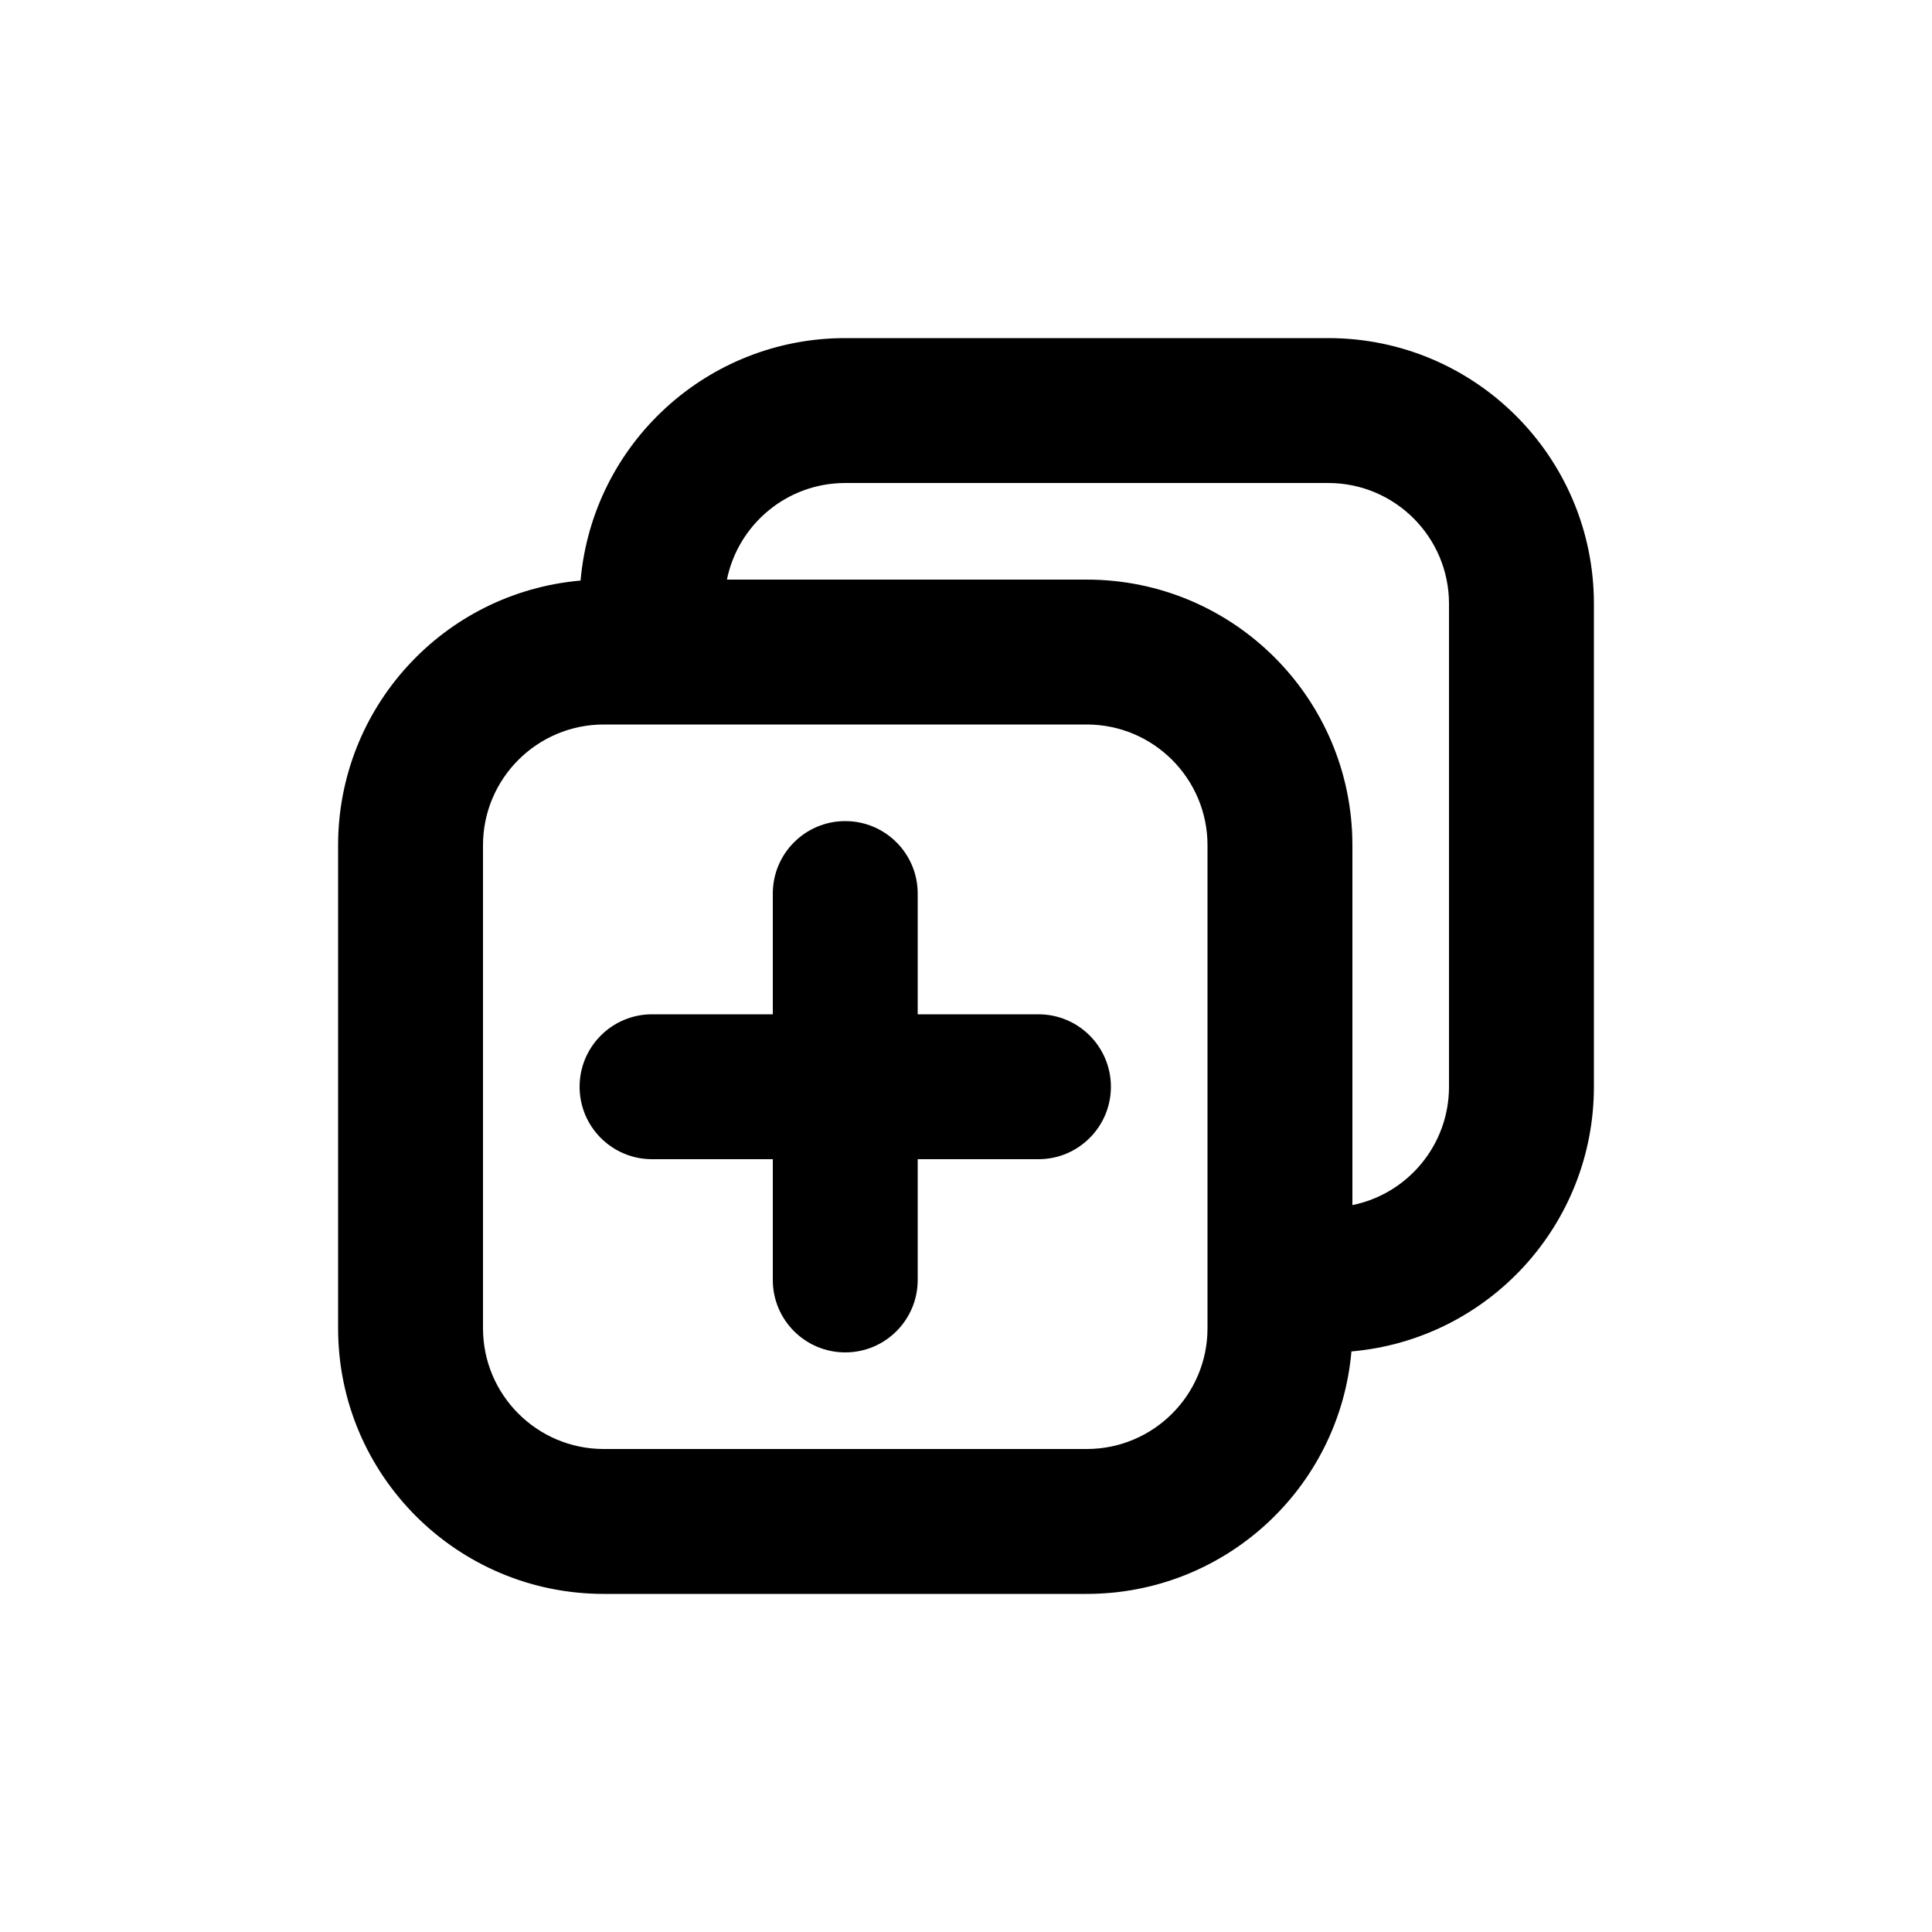
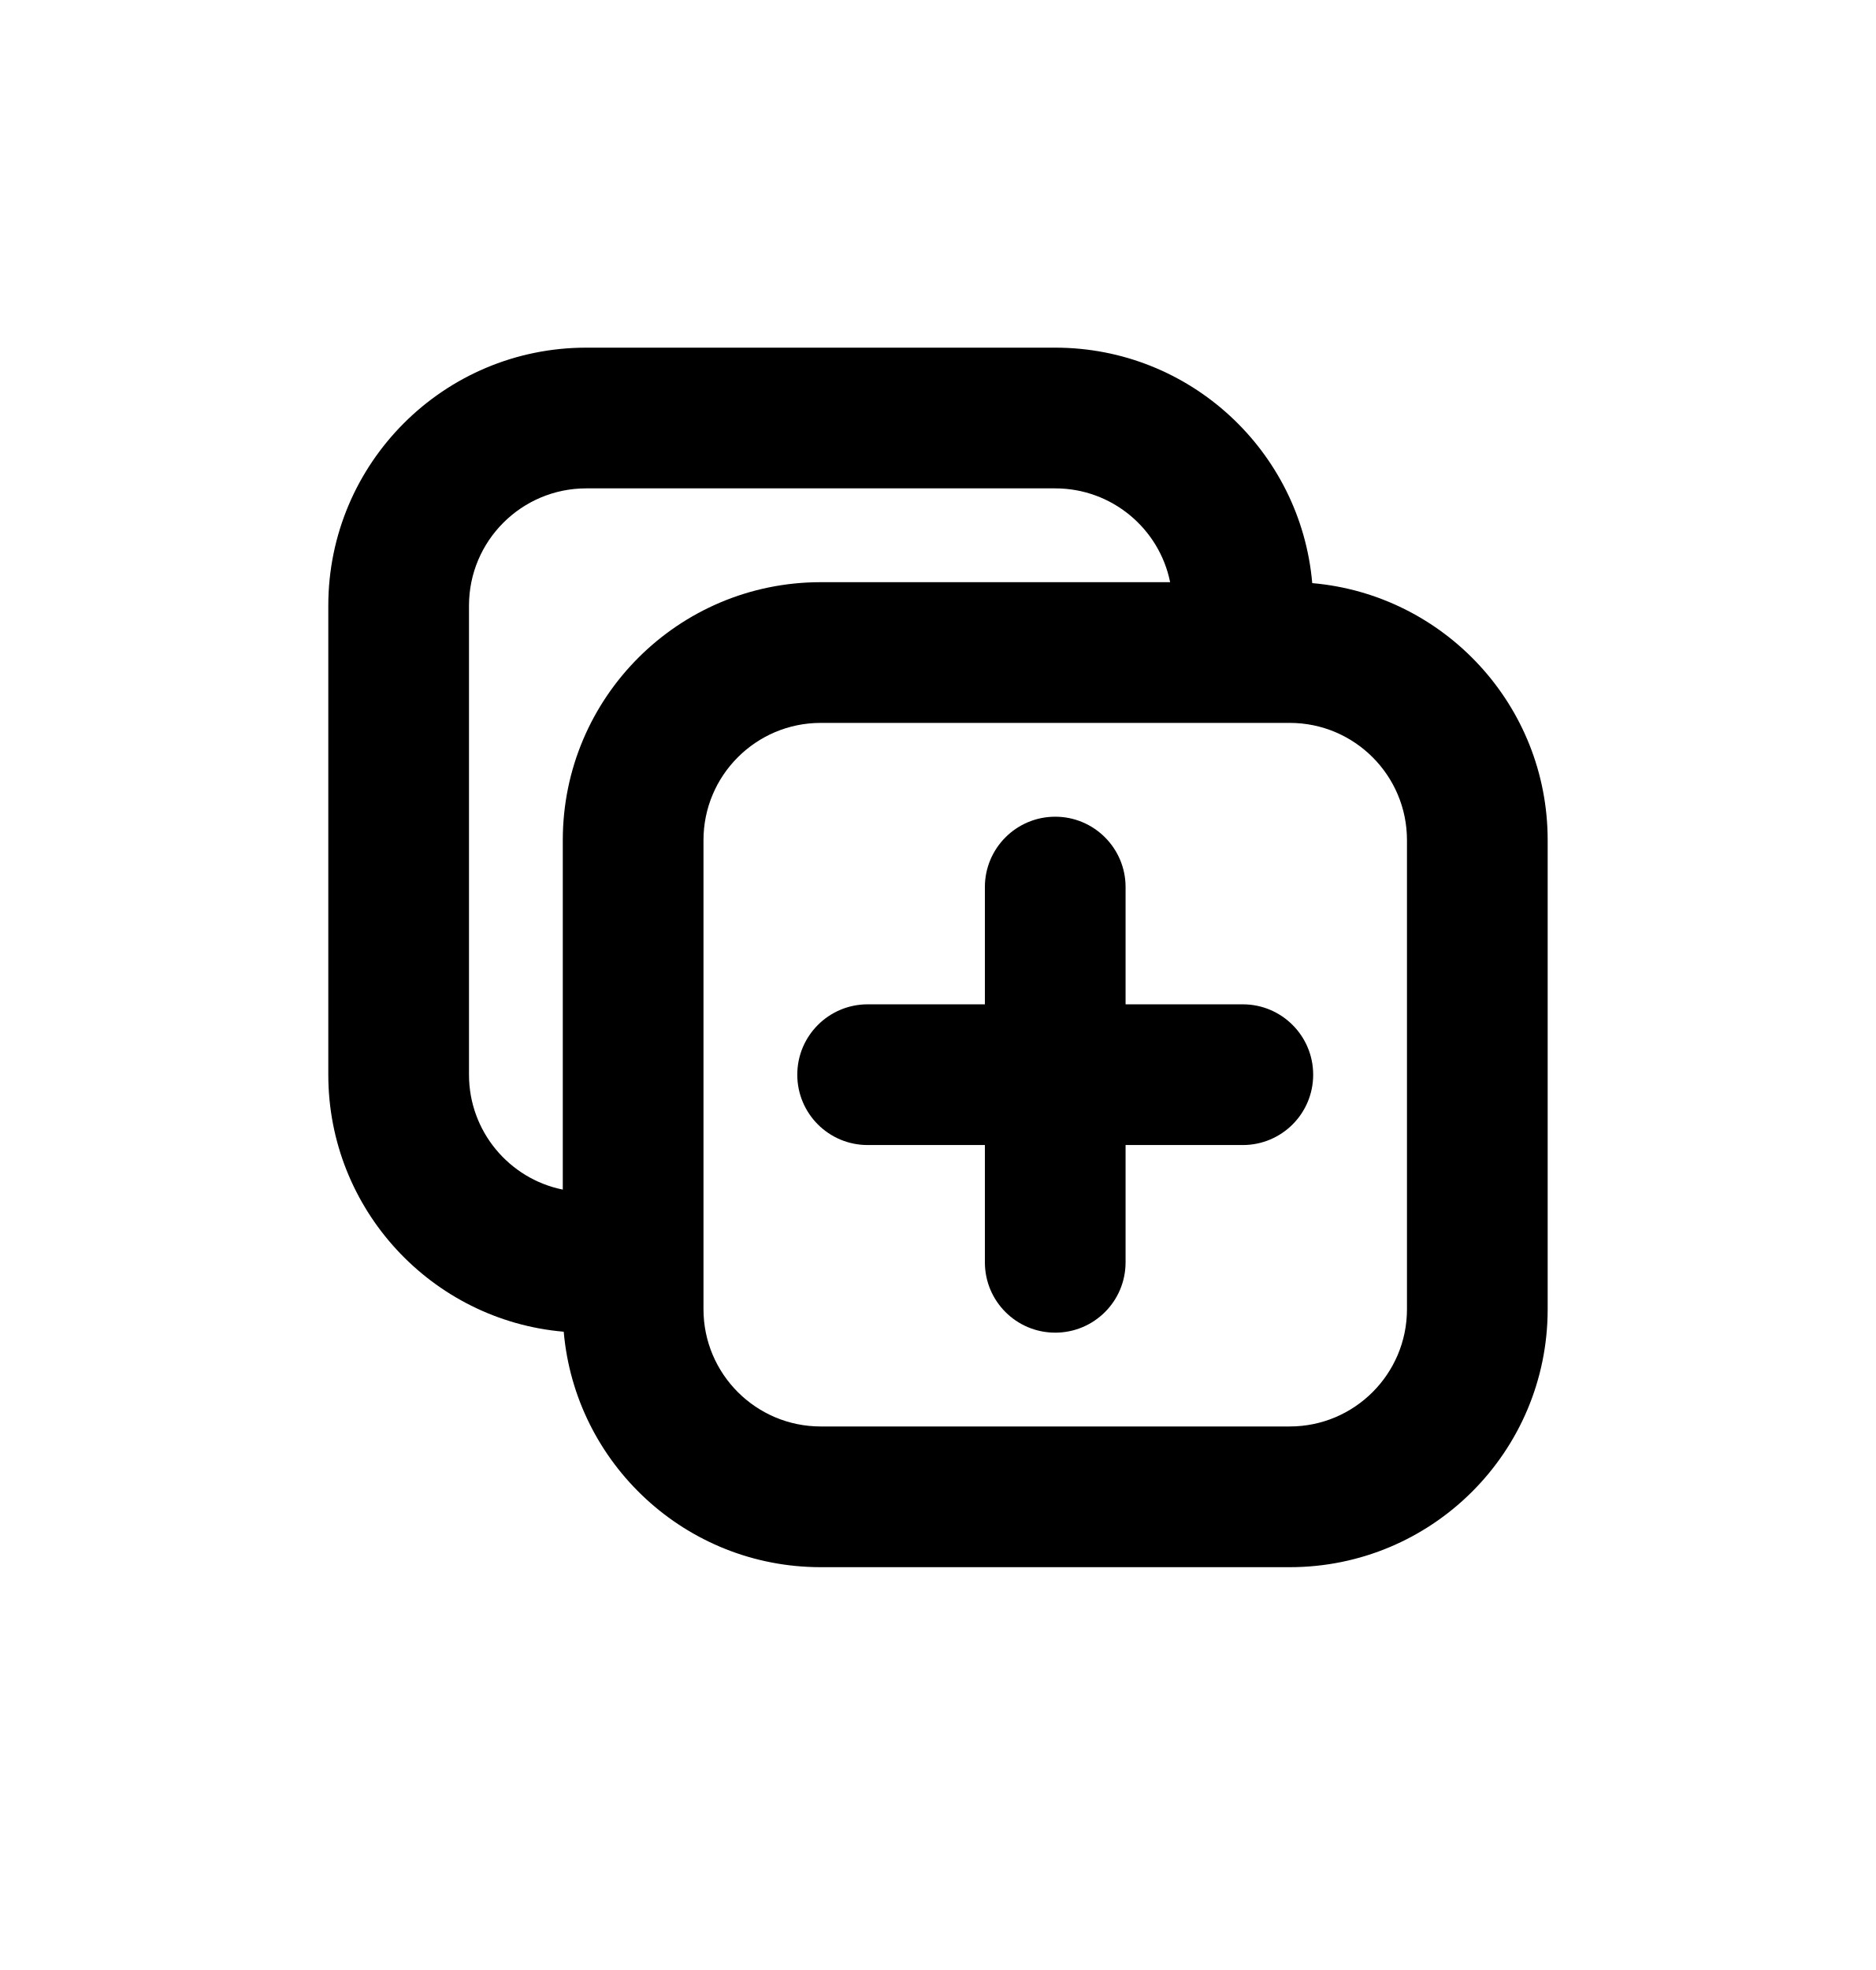
- <svg xmlns="http://www.w3.org/2000/svg" viewBox="0 0 20 20">
-   <path d="M8.75 8.5a.75.75 0 0 1 .75.75v1.25h1.25a.75.75 0 0 1 0 1.5h-1.25v1.25a.75.75 0 0 1-1.5 0v-1.25h-1.25a.75.75 0 0 1 0-1.5h1.25v-1.25a.75.75 0 0 1 .75-.75Z" />
-   <path fill-rule="evenodd" d="M8.75 3.5a2.75 2.75 0 0 0-2.74 2.51 2.75 2.75 0 0 0-2.51 2.74v5a2.75 2.75 0 0 0 2.75 2.75h5a2.75 2.75 0 0 0 2.74-2.51 2.75 2.75 0 0 0 2.51-2.74v-5a2.75 2.75 0 0 0-2.75-2.75h-5Zm2.5 2.5h-3.725c.116-.57.62-1 1.225-1h5c.69 0 1.25.56 1.25 1.25v5c0 .605-.43 1.11-1 1.225v-3.725a2.75 2.75 0 0 0-2.75-2.75Zm-5 1.5c-.69 0-1.25.56-1.25 1.25v5c0 .69.56 1.25 1.25 1.25h5c.69 0 1.25-.56 1.25-1.25v-5c0-.69-.56-1.25-1.25-1.25h-5Z" />
+ <svg xmlns="http://www.w3.org/2000/svg" viewBox="0 0 20 21">
+   <path d="M11.25 8.706c-.414 0-.75.336-.75.75v1.25h-1.25c-.414 0-.75.336-.75.75 0 .415.336.75.75.75h1.25v1.25c0 .415.336.75.75.75s.75-.335.75-.75v-1.25h1.25c.414 0 .75-.335.75-.75 0-.414-.336-.75-.75-.75h-1.25v-1.25c0-.414-.336-.75-.75-.75Z" />
+   <path fill-rule="evenodd" d="M8.75 16.706c-1.438 0-2.618-1.104-2.74-2.51-1.406-.121-2.51-1.302-2.51-2.74v-5c0-1.518 1.231-2.75 2.75-2.75h5c1.438 0 2.618 1.104 2.74 2.51 1.406.122 2.51 1.302 2.51 2.74v5c0 1.52-1.231 2.75-2.75 2.75h-5Zm0-10.5c-1.519 0-2.75 1.232-2.75 2.75v3.725c-.57-.115-1-.62-1-1.225v-5c0-.69.56-1.25 1.25-1.25h5c.605 0 1.11.43 1.225 1h-3.725Zm0 1.5c-.69 0-1.25.56-1.25 1.25v5c0 .69.56 1.25 1.25 1.25h5c.69 0 1.25-.56 1.25-1.25v-5c0-.69-.56-1.25-1.25-1.25h-5Z" clip-rule="evenodd" />
</svg>
